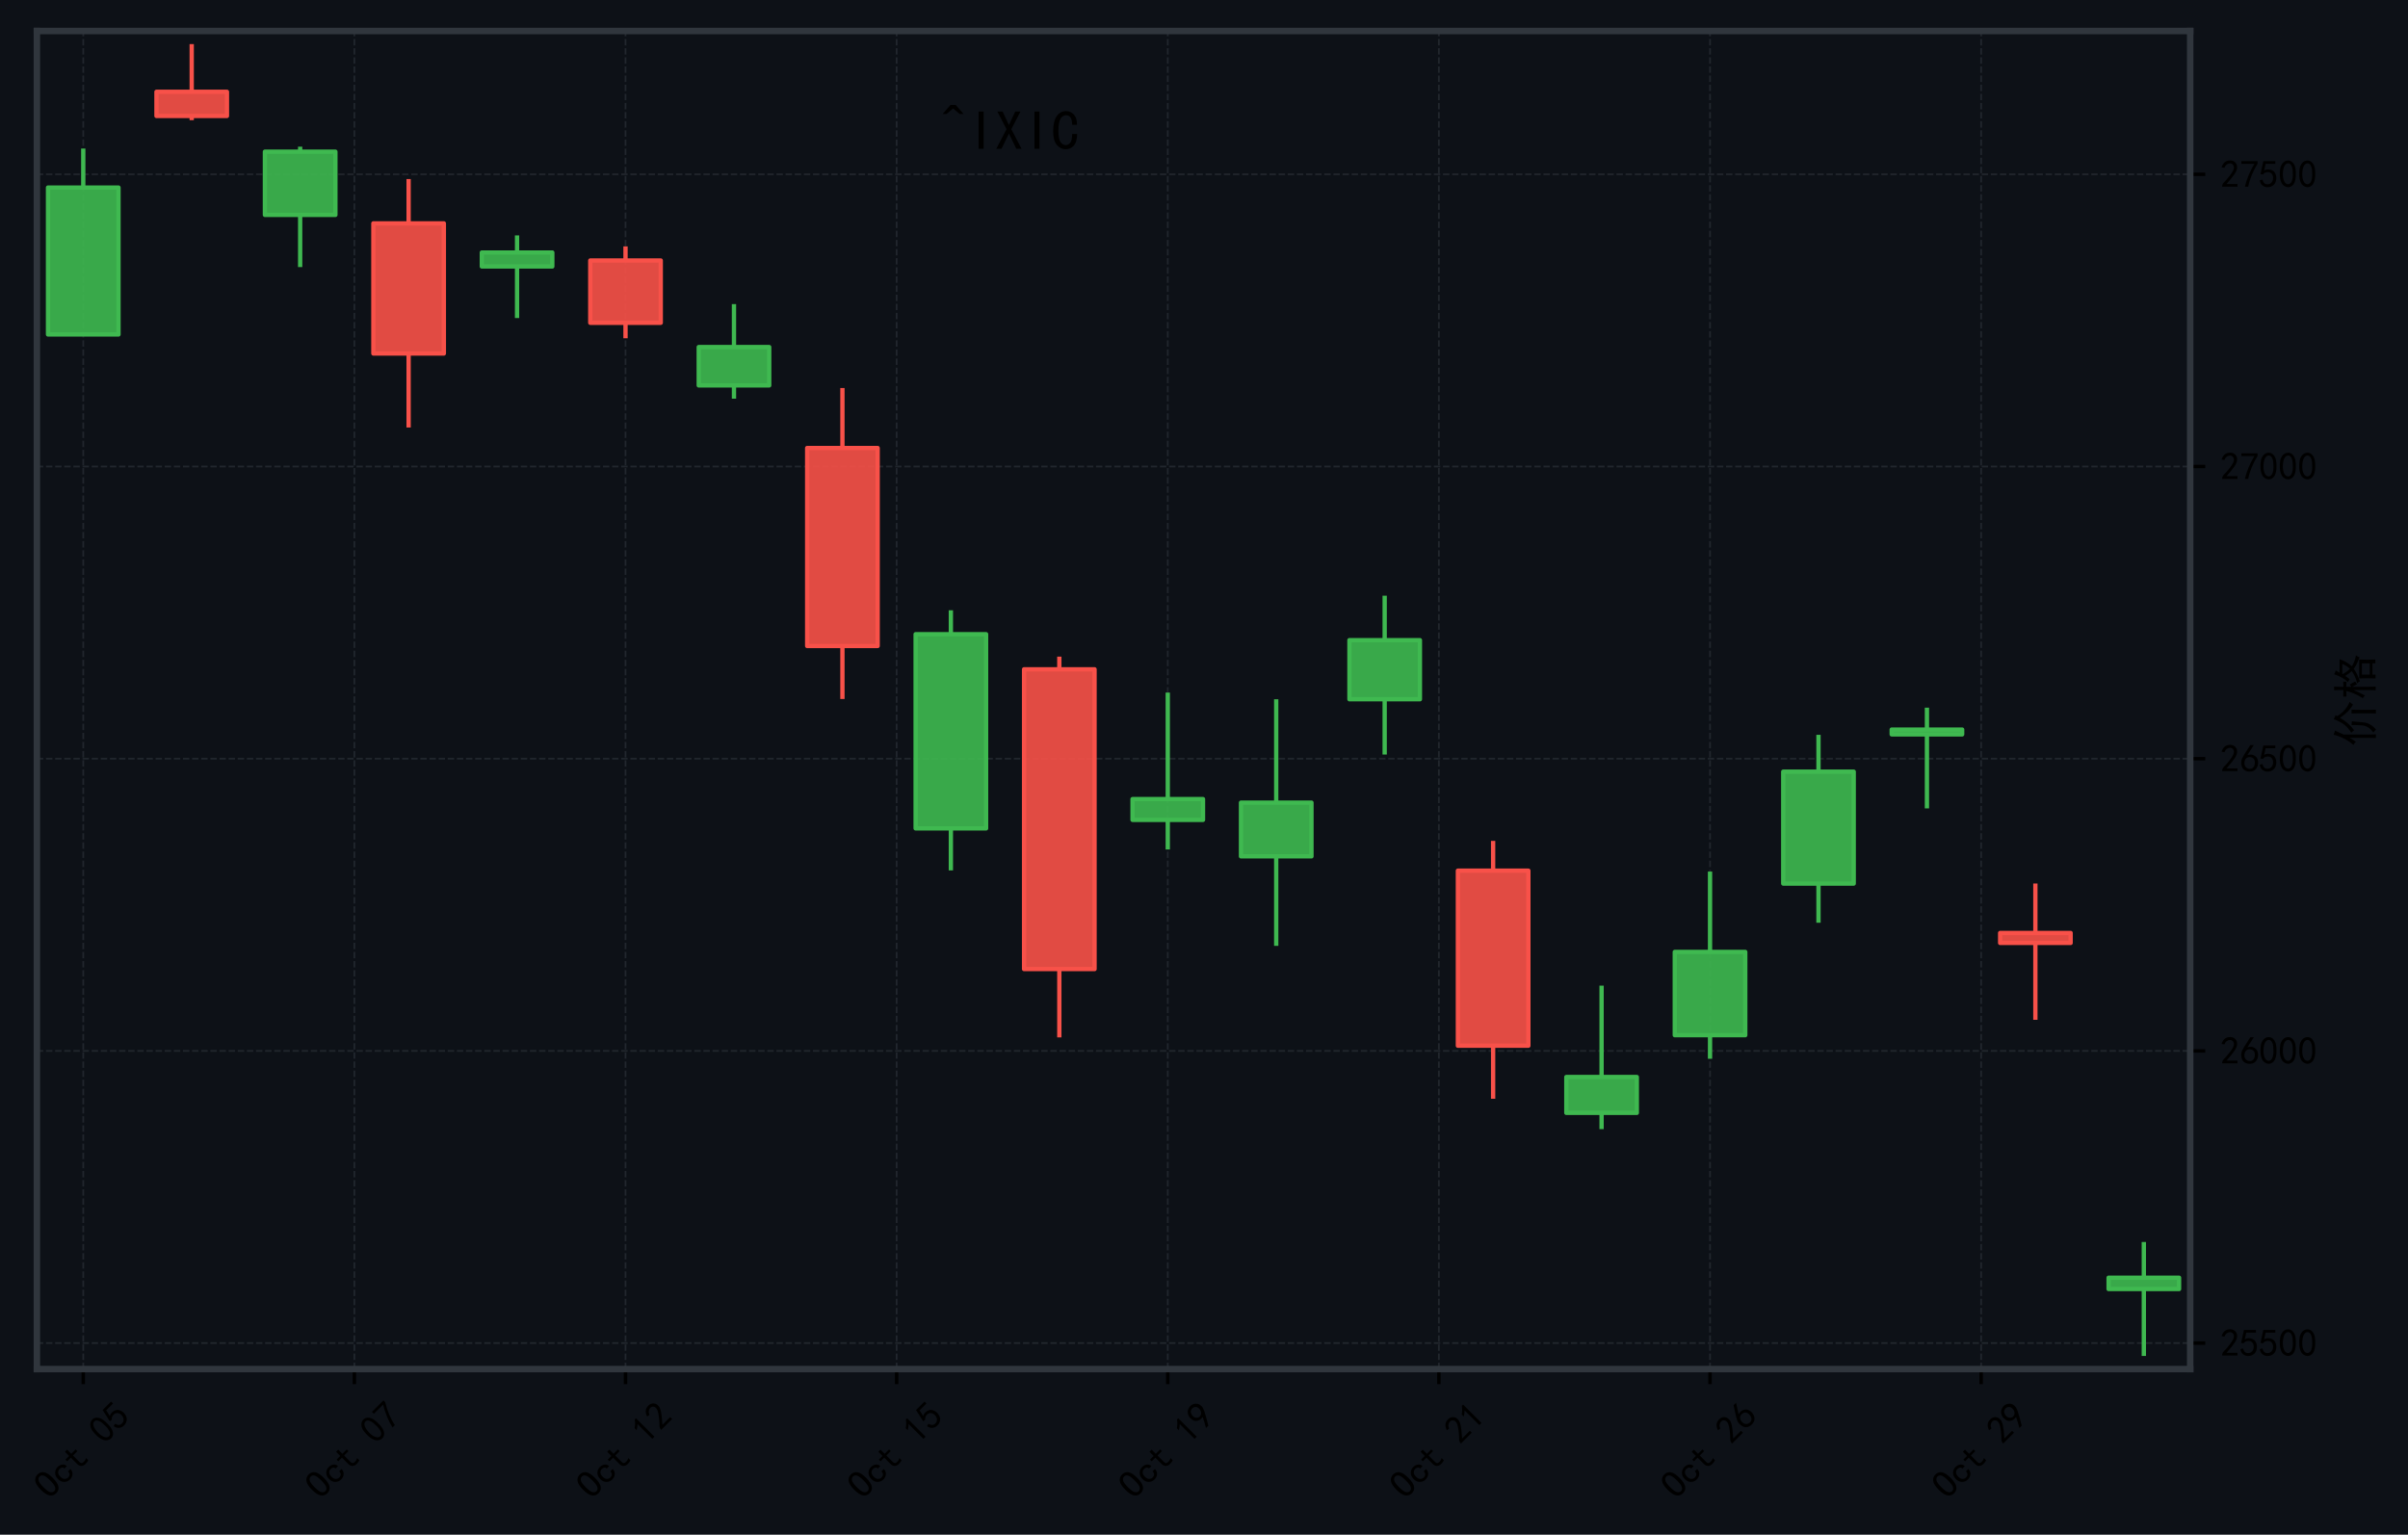
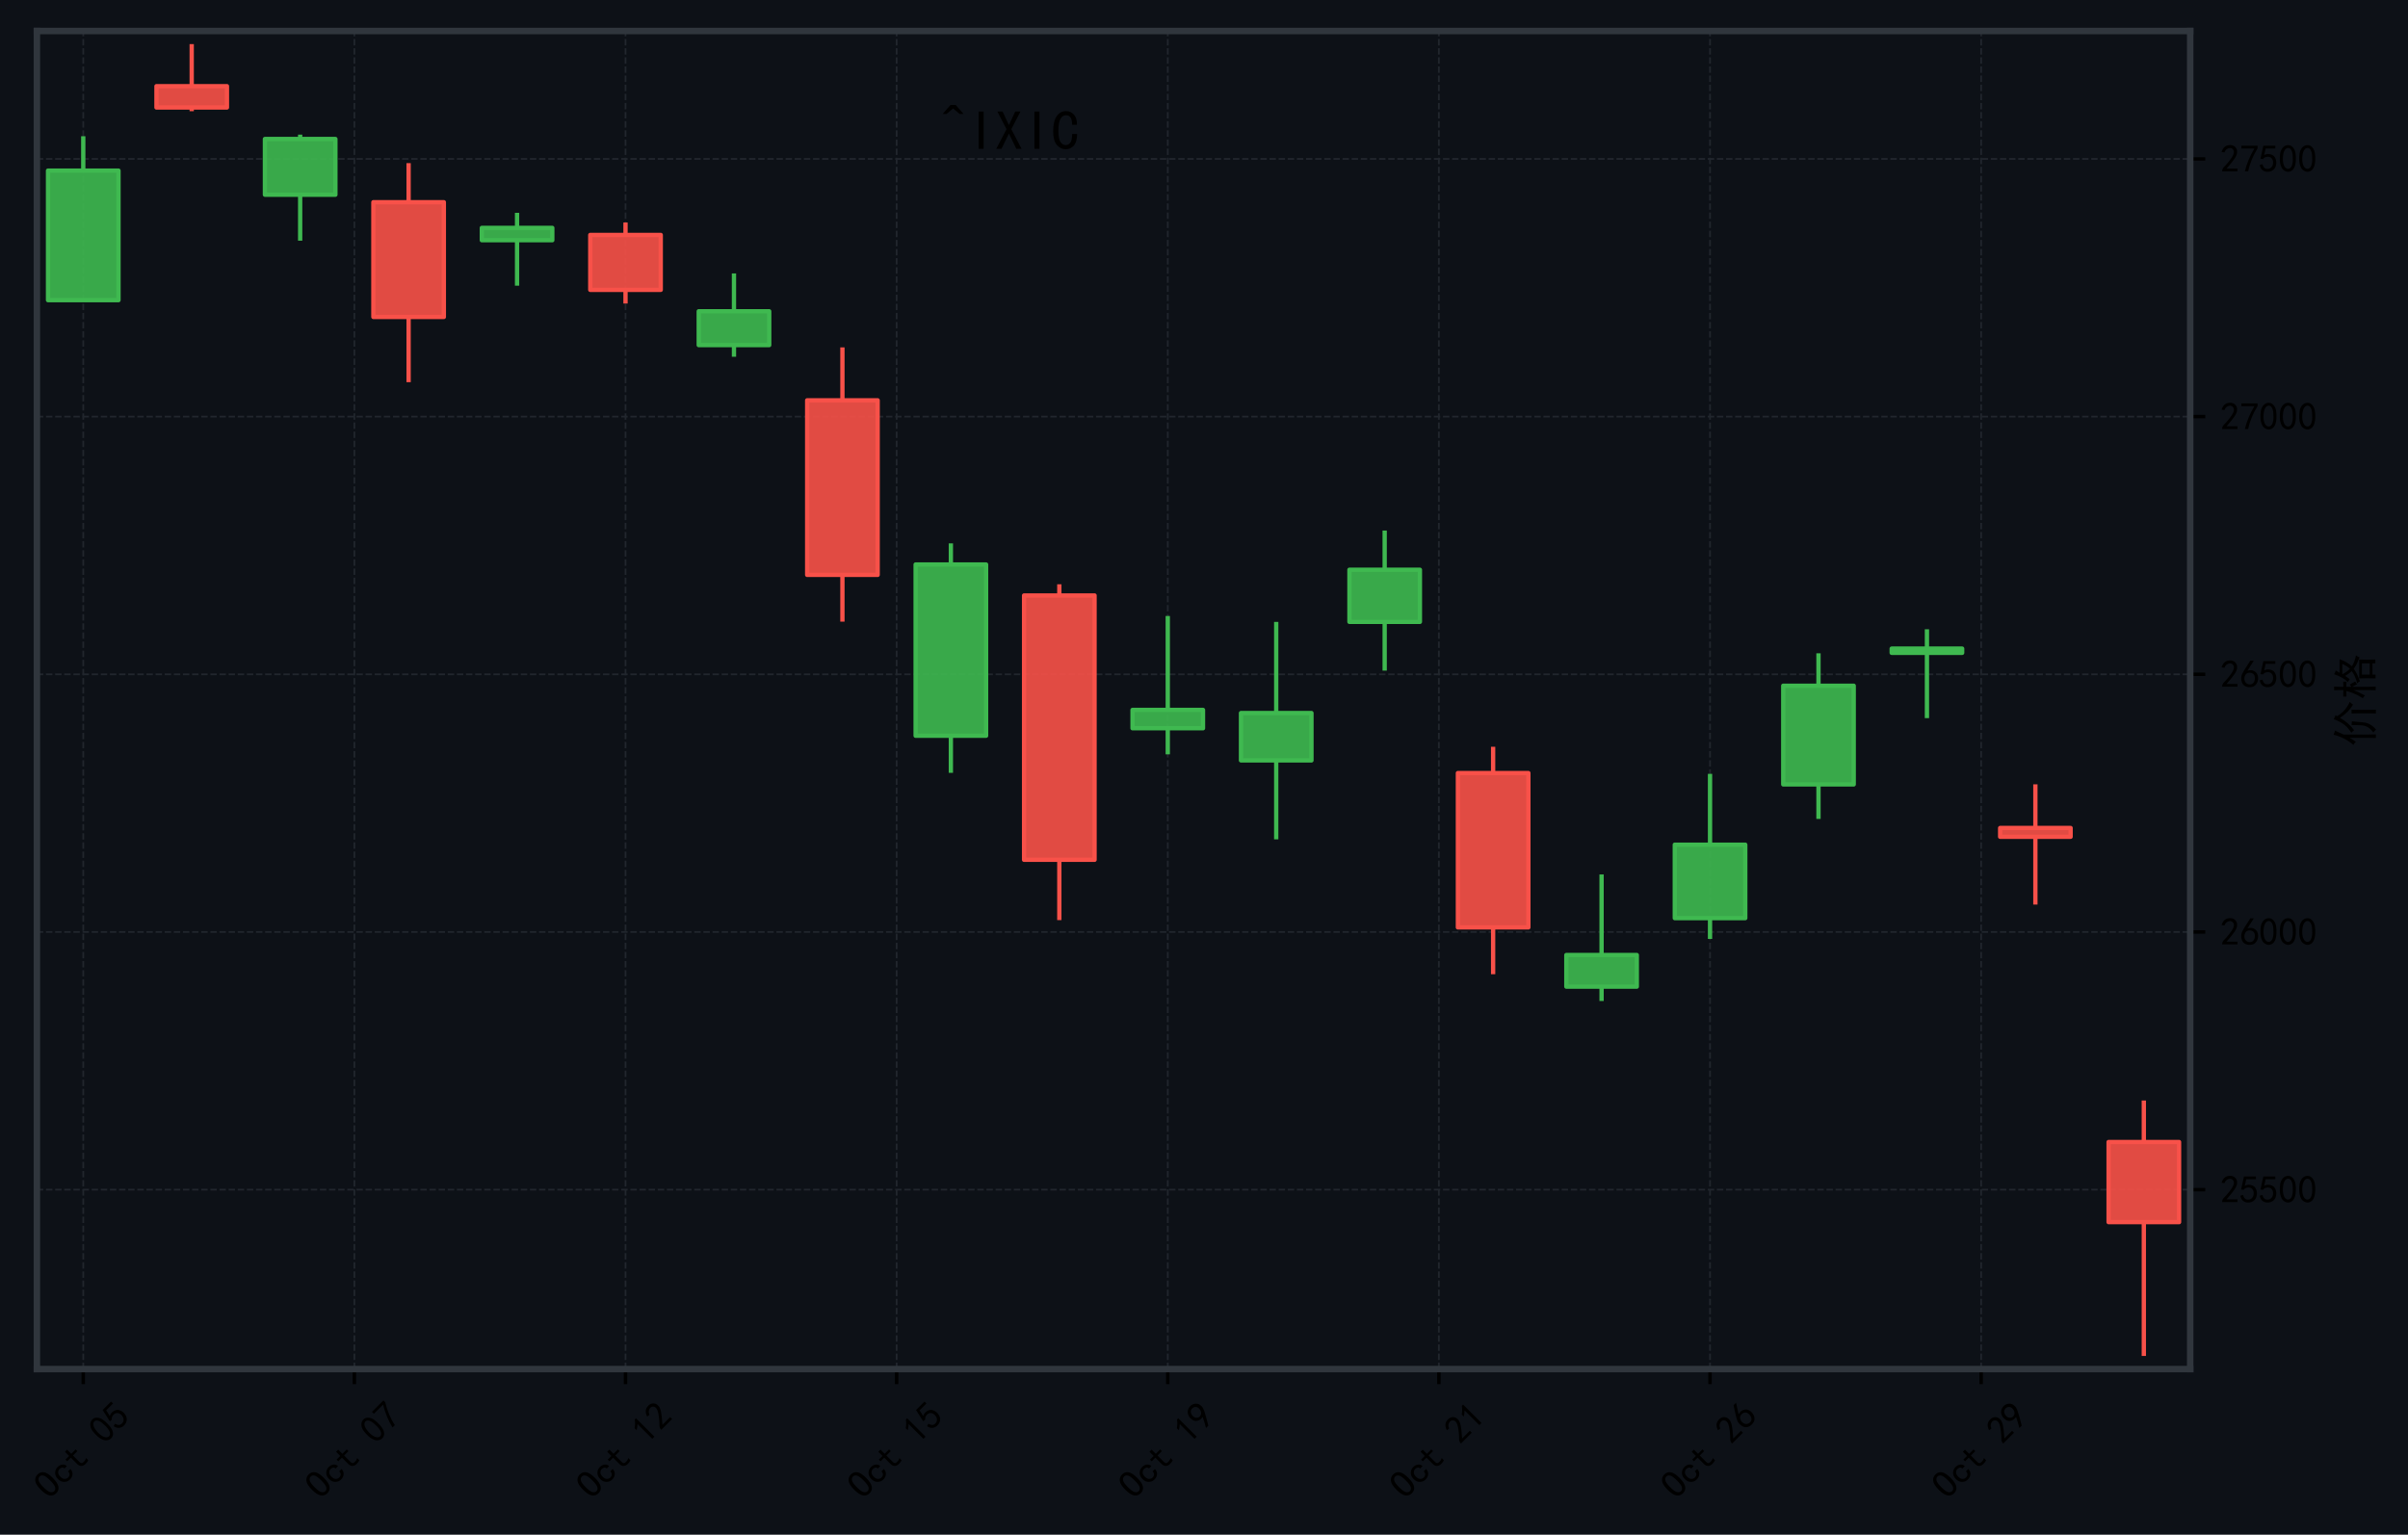
<svg xmlns="http://www.w3.org/2000/svg" xmlns:xlink="http://www.w3.org/1999/xlink" width="559.106pt" height="356.415pt" viewBox="0 0 559.106 356.415" version="1.1">
  <defs>
    <style type="text/css">*{stroke-linejoin: round; stroke-linecap: butt}</style>
  </defs>
  <g id="figure_1">
    <g id="patch_1">
      <path d="M 0 356.415  L 559.106 356.415  L 559.106 0  L 0 0  z " style="fill: #0d1117" />
    </g>
    <g id="axes_1">
      <g id="patch_2">
        <path d="M 8.566 317.952  L 508.534 317.952  L 508.534 7.2  L 8.566 7.2  z " style="fill: #0d1117" />
      </g>
      <g id="matplotlib.axis_1">
        <g id="xtick_1">
          <g id="line2d_1">
-             <path d="M 19.331 317.952  L 19.331 7.2  " clip-path="url(#p1741a9f1c9)" style="fill: none; stroke-dasharray: 1.48,0.64; stroke-dashoffset: 0; stroke: #21262d; stroke-width: 0.4" />
+             <path d="M 19.331 317.952  L 19.331 7.2  " clip-path="url(#p51121ca3fa)" style="fill: none; stroke-dasharray: 1.48,0.64; stroke-dashoffset: 0; stroke: #21262d; stroke-width: 0.4" />
          </g>
          <g id="line2d_2">
            <defs>
-               <path id="m2aace4e6e6" d="M 0 0  L 0 3.5  " style="stroke: #000000; stroke-width: 0.8" />
+               <path id="med1d3e72f3" d="M 0 0  L 0 3.5  " style="stroke: #000000; stroke-width: 0.8" />
            </defs>
            <g>
-               <use xlink:href="#m2aace4e6e6" x="19.331" y="317.952" style="stroke: #000000; stroke-width: 0.8" />
+               <use xlink:href="#med1d3e72f3" x="19.331" y="317.952" style="stroke: #000000; stroke-width: 0.8" />
            </g>
          </g>
          <g id="text_1">
            <g transform="translate(11.57522 348.4191) rotate(-45) scale(0.09 -0.09)">
              <defs>
                <path id="SimHei-4f" d="M 2950 2275  Q 2950 1100 2587 587  Q 2225 75 1575 75  Q 925 75 550 587  Q 175 1100 175 2275  Q 175 3450 550 3950  Q 925 4450 1575 4450  Q 2225 4450 2587 3950  Q 2950 3450 2950 2275  z M 2350 2275  Q 2350 3325 2125 3650  Q 1900 3975 1575 3975  Q 1250 3975 1012 3650  Q 775 3325 775 2275  Q 775 1225 1012 887  Q 1250 550 1575 550  Q 1900 550 2125 887  Q 2350 1225 2350 2275  z " transform="scale(0.015625)" />
                <path id="SimHei-63" d="M 2850 1250  Q 2850 725 2487 400  Q 2125 75 1575 75  Q 1025 75 625 462  Q 225 850 225 1525  Q 225 2200 625 2587  Q 1025 2975 1575 2975  Q 2125 2975 2450 2687  Q 2775 2400 2775 2000  L 2225 2000  Q 2200 2300 2012 2412  Q 1825 2525 1575 2525  Q 1275 2525 1025 2287  Q 775 2050 775 1525  Q 775 1000 1025 762  Q 1275 525 1575 525  Q 1900 525 2100 700  Q 2300 875 2300 1250  L 2850 1250  z " transform="scale(0.015625)" />
                <path id="SimHei-74" d="M 2750 200  Q 2625 150 2462 112  Q 2300 75 2025 75  Q 1575 75 1300 325  Q 1025 575 1025 1025  L 1025 2525  L 175 2525  L 175 2925  L 1025 2925  L 1025 3900  L 1525 3900  L 1525 2925  L 2550 2925  L 2550 2525  L 1525 2525  L 1525 1000  Q 1525 800 1625 662  Q 1725 525 2000 525  Q 2275 525 2450 575  Q 2625 625 2750 700  L 2750 200  z " transform="scale(0.015625)" />
                <path id="SimHei-20" transform="scale(0.015625)" />
                <path id="SimHei-30" d="M 225 2537  Q 250 3200 412 3587  Q 575 3975 875 4225  Q 1175 4475 1612 4475  Q 2050 4475 2375 4112  Q 2700 3750 2800 3200  Q 2900 2650 2862 1937  Q 2825 1225 2612 775  Q 2400 325 1975 150  Q 1550 -25 1125 187  Q 700 400 525 750  Q 350 1100 275 1487  Q 200 1875 225 2537  z M 750 2687  Q 675 2000 800 1462  Q 925 925 1212 700  Q 1500 475 1800 612  Q 2100 750 2237 1162  Q 2375 1575 2375 2062  Q 2375 2550 2337 2950  Q 2300 3350 2112 3675  Q 1925 4000 1612 4012  Q 1300 4025 1062 3700  Q 825 3375 750 2687  z " transform="scale(0.015625)" />
                <path id="SimHei-35" d="M 550 1325  Q 725 650 1150 575  Q 1575 500 1837 662  Q 2100 825 2212 1087  Q 2325 1350 2312 1675  Q 2300 2000 2137 2225  Q 1975 2450 1725 2525  Q 1475 2600 1162 2525  Q 850 2450 650 2175  L 225 2225  Q 275 2375 700 4375  L 2675 4375  L 2675 3925  L 1075 3925  Q 950 3250 825 2850  Q 1200 3025 1525 3012  Q 1850 3000 2150 2862  Q 2450 2725 2587 2487  Q 2725 2250 2787 2012  Q 2850 1775 2837 1500  Q 2825 1225 2725 937  Q 2625 650 2425 462  Q 2225 275 1937 162  Q 1650 50 1275 75  Q 900 100 562 350  Q 225 600 100 1200  L 550 1325  z " transform="scale(0.015625)" />
              </defs>
              <use xlink:href="#SimHei-4f" />
              <use xlink:href="#SimHei-63" transform="translate(50 0)" />
              <use xlink:href="#SimHei-74" transform="translate(100 0)" />
              <use xlink:href="#SimHei-20" transform="translate(150 0)" />
              <use xlink:href="#SimHei-30" transform="translate(200 0)" />
              <use xlink:href="#SimHei-35" transform="translate(250 0)" />
            </g>
          </g>
        </g>
        <g id="xtick_2">
          <g id="line2d_3">
-             <path d="M 82.284 317.952  L 82.284 7.2  " clip-path="url(#p1741a9f1c9)" style="fill: none; stroke-dasharray: 1.48,0.64; stroke-dashoffset: 0; stroke: #21262d; stroke-width: 0.4" />
+             <path d="M 82.284 317.952  L 82.284 7.2  " clip-path="url(#p51121ca3fa)" style="fill: none; stroke-dasharray: 1.48,0.64; stroke-dashoffset: 0; stroke: #21262d; stroke-width: 0.4" />
          </g>
          <g id="line2d_4">
            <g>
-               <use xlink:href="#m2aace4e6e6" x="82.284" y="317.952" style="stroke: #000000; stroke-width: 0.8" />
+               <use xlink:href="#med1d3e72f3" x="82.284" y="317.952" style="stroke: #000000; stroke-width: 0.8" />
            </g>
          </g>
          <g id="text_2">
            <g transform="translate(74.52763 348.4191) rotate(-45) scale(0.09 -0.09)">
              <defs>
                <path id="SimHei-37" d="M 850 150  Q 1300 2050 2425 3925  L 275 3925  L 275 4375  L 2950 4375  L 2950 3950  Q 1775 2050 1400 150  L 850 150  z " transform="scale(0.015625)" />
              </defs>
              <use xlink:href="#SimHei-4f" />
              <use xlink:href="#SimHei-63" transform="translate(50 0)" />
              <use xlink:href="#SimHei-74" transform="translate(100 0)" />
              <use xlink:href="#SimHei-20" transform="translate(150 0)" />
              <use xlink:href="#SimHei-30" transform="translate(200 0)" />
              <use xlink:href="#SimHei-37" transform="translate(250 0)" />
            </g>
          </g>
        </g>
        <g id="xtick_3">
          <g id="line2d_5">
-             <path d="M 145.236 317.952  L 145.236 7.2  " clip-path="url(#p1741a9f1c9)" style="fill: none; stroke-dasharray: 1.48,0.64; stroke-dashoffset: 0; stroke: #21262d; stroke-width: 0.4" />
+             <path d="M 145.236 317.952  L 145.236 7.2  " clip-path="url(#p51121ca3fa)" style="fill: none; stroke-dasharray: 1.48,0.64; stroke-dashoffset: 0; stroke: #21262d; stroke-width: 0.4" />
          </g>
          <g id="line2d_6">
            <g>
-               <use xlink:href="#m2aace4e6e6" x="145.236" y="317.952" style="stroke: #000000; stroke-width: 0.8" />
+               <use xlink:href="#med1d3e72f3" x="145.236" y="317.952" style="stroke: #000000; stroke-width: 0.8" />
            </g>
          </g>
          <g id="text_3">
            <g transform="translate(137.48 348.4191) rotate(-45) scale(0.09 -0.09)">
              <defs>
                <path id="SimHei-31" d="M 1400 3600  Q 1075 3275 575 2975  L 575 3450  Q 1200 3875 1600 4450  L 1900 4450  L 1900 150  L 1400 150  L 1400 3600  z " transform="scale(0.015625)" />
                <path id="SimHei-32" d="M 300 250  Q 325 625 650 925  Q 975 1225 1475 1862  Q 1975 2500 2125 2850  Q 2275 3200 2237 3450  Q 2200 3700 2000 3862  Q 1800 4025 1537 4000  Q 1275 3975 1037 3800  Q 800 3625 675 3275  L 200 3350  Q 400 3925 712 4187  Q 1025 4450 1450 4475  Q 1700 4500 1900 4462  Q 2100 4425 2312 4287  Q 2525 4150 2662 3875  Q 2800 3600 2762 3212  Q 2725 2825 2375 2287  Q 2025 1750 1025 600  L 2825 600  L 2825 150  L 300 150  L 300 250  z " transform="scale(0.015625)" />
              </defs>
              <use xlink:href="#SimHei-4f" />
              <use xlink:href="#SimHei-63" transform="translate(50 0)" />
              <use xlink:href="#SimHei-74" transform="translate(100 0)" />
              <use xlink:href="#SimHei-20" transform="translate(150 0)" />
              <use xlink:href="#SimHei-31" transform="translate(200 0)" />
              <use xlink:href="#SimHei-32" transform="translate(250 0)" />
            </g>
          </g>
        </g>
        <g id="xtick_4">
          <g id="line2d_7">
-             <path d="M 208.189 317.952  L 208.189 7.2  " clip-path="url(#p1741a9f1c9)" style="fill: none; stroke-dasharray: 1.48,0.64; stroke-dashoffset: 0; stroke: #21262d; stroke-width: 0.4" />
+             <path d="M 208.189 317.952  L 208.189 7.2  " clip-path="url(#p51121ca3fa)" style="fill: none; stroke-dasharray: 1.48,0.64; stroke-dashoffset: 0; stroke: #21262d; stroke-width: 0.4" />
          </g>
          <g id="line2d_8">
            <g>
-               <use xlink:href="#m2aace4e6e6" x="208.189" y="317.952" style="stroke: #000000; stroke-width: 0.8" />
+               <use xlink:href="#med1d3e72f3" x="208.189" y="317.952" style="stroke: #000000; stroke-width: 0.8" />
            </g>
          </g>
          <g id="text_4">
            <g transform="translate(200.4324 348.4191) rotate(-45) scale(0.09 -0.09)">
              <use xlink:href="#SimHei-4f" />
              <use xlink:href="#SimHei-63" transform="translate(50 0)" />
              <use xlink:href="#SimHei-74" transform="translate(100 0)" />
              <use xlink:href="#SimHei-20" transform="translate(150 0)" />
              <use xlink:href="#SimHei-31" transform="translate(200 0)" />
              <use xlink:href="#SimHei-35" transform="translate(250 0)" />
            </g>
          </g>
        </g>
        <g id="xtick_5">
          <g id="line2d_9">
-             <path d="M 271.141 317.952  L 271.141 7.2  " clip-path="url(#p1741a9f1c9)" style="fill: none; stroke-dasharray: 1.48,0.64; stroke-dashoffset: 0; stroke: #21262d; stroke-width: 0.4" />
+             <path d="M 271.141 317.952  L 271.141 7.2  " clip-path="url(#p51121ca3fa)" style="fill: none; stroke-dasharray: 1.48,0.64; stroke-dashoffset: 0; stroke: #21262d; stroke-width: 0.4" />
          </g>
          <g id="line2d_10">
            <g>
-               <use xlink:href="#m2aace4e6e6" x="271.141" y="317.952" style="stroke: #000000; stroke-width: 0.8" />
+               <use xlink:href="#med1d3e72f3" x="271.141" y="317.952" style="stroke: #000000; stroke-width: 0.8" />
            </g>
          </g>
          <g id="text_5">
            <g transform="translate(263.3848 348.4191) rotate(-45) scale(0.09 -0.09)">
              <defs>
                <path id="SimHei-39" d="M 800 75  Q 1350 1000 1700 1750  Q 1075 1650 662 1912  Q 250 2175 162 2625  Q 75 3075 175 3437  Q 275 3800 487 4037  Q 700 4275 1000 4375  Q 1300 4475 1537 4475  Q 1775 4475 2025 4375  Q 2275 4275 2475 4075  Q 2675 3875 2750 3662  Q 2825 3450 2825 3112  Q 2825 2775 2575 2250  Q 2325 1725 1350 75  L 800 75  z M 662 2875  Q 700 2550 937 2337  Q 1175 2125 1450 2150  Q 1725 2175 1887 2300  Q 2050 2425 2200 2725  Q 2300 3100 2250 3362  Q 2200 3625 1987 3800  Q 1775 3975 1525 3975  Q 1375 4000 1137 3900  Q 900 3800 762 3500  Q 625 3200 662 2875  z " transform="scale(0.015625)" />
              </defs>
              <use xlink:href="#SimHei-4f" />
              <use xlink:href="#SimHei-63" transform="translate(50 0)" />
              <use xlink:href="#SimHei-74" transform="translate(100 0)" />
              <use xlink:href="#SimHei-20" transform="translate(150 0)" />
              <use xlink:href="#SimHei-31" transform="translate(200 0)" />
              <use xlink:href="#SimHei-39" transform="translate(250 0)" />
            </g>
          </g>
        </g>
        <g id="xtick_6">
          <g id="line2d_11">
-             <path d="M 334.093 317.952  L 334.093 7.2  " clip-path="url(#p1741a9f1c9)" style="fill: none; stroke-dasharray: 1.48,0.64; stroke-dashoffset: 0; stroke: #21262d; stroke-width: 0.4" />
+             <path d="M 334.093 317.952  L 334.093 7.2  " clip-path="url(#p51121ca3fa)" style="fill: none; stroke-dasharray: 1.48,0.64; stroke-dashoffset: 0; stroke: #21262d; stroke-width: 0.4" />
          </g>
          <g id="line2d_12">
            <g>
-               <use xlink:href="#m2aace4e6e6" x="334.093" y="317.952" style="stroke: #000000; stroke-width: 0.8" />
+               <use xlink:href="#med1d3e72f3" x="334.093" y="317.952" style="stroke: #000000; stroke-width: 0.8" />
            </g>
          </g>
          <g id="text_6">
            <g transform="translate(326.3372 348.4191) rotate(-45) scale(0.09 -0.09)">
              <use xlink:href="#SimHei-4f" />
              <use xlink:href="#SimHei-63" transform="translate(50 0)" />
              <use xlink:href="#SimHei-74" transform="translate(100 0)" />
              <use xlink:href="#SimHei-20" transform="translate(150 0)" />
              <use xlink:href="#SimHei-32" transform="translate(200 0)" />
              <use xlink:href="#SimHei-31" transform="translate(250 0)" />
            </g>
          </g>
        </g>
        <g id="xtick_7">
          <g id="line2d_13">
-             <path d="M 397.046 317.952  L 397.046 7.2  " clip-path="url(#p1741a9f1c9)" style="fill: none; stroke-dasharray: 1.48,0.64; stroke-dashoffset: 0; stroke: #21262d; stroke-width: 0.4" />
+             <path d="M 397.046 317.952  L 397.046 7.2  " clip-path="url(#p51121ca3fa)" style="fill: none; stroke-dasharray: 1.48,0.64; stroke-dashoffset: 0; stroke: #21262d; stroke-width: 0.4" />
          </g>
          <g id="line2d_14">
            <g>
-               <use xlink:href="#m2aace4e6e6" x="397.046" y="317.952" style="stroke: #000000; stroke-width: 0.8" />
+               <use xlink:href="#med1d3e72f3" x="397.046" y="317.952" style="stroke: #000000; stroke-width: 0.8" />
            </g>
          </g>
          <g id="text_7">
            <g transform="translate(389.2897 348.4191) rotate(-45) scale(0.09 -0.09)">
              <defs>
                <path id="SimHei-36" d="M 250 1612  Q 275 1975 387 2225  Q 500 2475 725 2850  L 1750 4450  L 2325 4450  L 1275 2800  Q 1950 2975 2350 2750  Q 2750 2525 2887 2237  Q 3025 1950 3037 1612  Q 3050 1275 2937 950  Q 2825 625 2537 362  Q 2250 100 1737 75  Q 1225 50 862 262  Q 500 475 362 862  Q 225 1250 250 1612  z M 1025 787  Q 1250 550 1625 525  Q 2000 500 2250 775  Q 2500 1050 2500 1575  Q 2500 2100 2187 2300  Q 1875 2500 1487 2450  Q 1100 2400 925 2075  Q 750 1750 775 1387  Q 800 1025 1025 787  z " transform="scale(0.015625)" />
              </defs>
              <use xlink:href="#SimHei-4f" />
              <use xlink:href="#SimHei-63" transform="translate(50 0)" />
              <use xlink:href="#SimHei-74" transform="translate(100 0)" />
              <use xlink:href="#SimHei-20" transform="translate(150 0)" />
              <use xlink:href="#SimHei-32" transform="translate(200 0)" />
              <use xlink:href="#SimHei-36" transform="translate(250 0)" />
            </g>
          </g>
        </g>
        <g id="xtick_8">
          <g id="line2d_15">
-             <path d="M 459.998 317.952  L 459.998 7.2  " clip-path="url(#p1741a9f1c9)" style="fill: none; stroke-dasharray: 1.48,0.64; stroke-dashoffset: 0; stroke: #21262d; stroke-width: 0.4" />
+             <path d="M 459.998 317.952  L 459.998 7.2  " clip-path="url(#p51121ca3fa)" style="fill: none; stroke-dasharray: 1.48,0.64; stroke-dashoffset: 0; stroke: #21262d; stroke-width: 0.4" />
          </g>
          <g id="line2d_16">
            <g>
-               <use xlink:href="#m2aace4e6e6" x="459.998" y="317.952" style="stroke: #000000; stroke-width: 0.8" />
+               <use xlink:href="#med1d3e72f3" x="459.998" y="317.952" style="stroke: #000000; stroke-width: 0.8" />
            </g>
          </g>
          <g id="text_8">
            <g transform="translate(452.2421 348.4191) rotate(-45) scale(0.09 -0.09)">
              <use xlink:href="#SimHei-4f" />
              <use xlink:href="#SimHei-63" transform="translate(50 0)" />
              <use xlink:href="#SimHei-74" transform="translate(100 0)" />
              <use xlink:href="#SimHei-20" transform="translate(150 0)" />
              <use xlink:href="#SimHei-32" transform="translate(200 0)" />
              <use xlink:href="#SimHei-39" transform="translate(250 0)" />
            </g>
          </g>
        </g>
      </g>
      <g id="matplotlib.axis_2">
        <g id="ytick_1">
          <g id="line2d_17">
-             <path d="M 8.566 311.919  L 508.534 311.919  " clip-path="url(#p1741a9f1c9)" style="fill: none; stroke-dasharray: 1.48,0.64; stroke-dashoffset: 0; stroke: #21262d; stroke-width: 0.4" />
+             <path d="M 8.566 276.285  L 508.534 276.285  " clip-path="url(#p51121ca3fa)" style="fill: none; stroke-dasharray: 1.48,0.64; stroke-dashoffset: 0; stroke: #21262d; stroke-width: 0.4" />
          </g>
          <g id="line2d_18">
            <defs>
-               <path id="mc06819704a" d="M 0 0  L 3.5 0  " style="stroke: #000000; stroke-width: 0.8" />
+               <path id="m3b58b726d8" d="M 0 0  L 3.5 0  " style="stroke: #000000; stroke-width: 0.8" />
            </defs>
            <g>
-               <use xlink:href="#mc06819704a" x="508.534" y="311.919" style="stroke: #000000; stroke-width: 0.8" />
+               <use xlink:href="#m3b58b726d8" x="508.534" y="276.285" style="stroke: #000000; stroke-width: 0.8" />
            </g>
          </g>
          <g id="text_9">
-             <g transform="translate(515.5344 315.013) scale(0.09 -0.09)">
+             <g transform="translate(515.5344 279.3791) scale(0.09 -0.09)">
              <use xlink:href="#SimHei-32" />
              <use xlink:href="#SimHei-35" transform="translate(50 0)" />
              <use xlink:href="#SimHei-35" transform="translate(100 0)" />
              <use xlink:href="#SimHei-30" transform="translate(150 0)" />
              <use xlink:href="#SimHei-30" transform="translate(200 0)" />
            </g>
          </g>
        </g>
        <g id="ytick_2">
          <g id="line2d_19">
-             <path d="M 8.566 244.059  L 508.534 244.059  " clip-path="url(#p1741a9f1c9)" style="fill: none; stroke-dasharray: 1.48,0.64; stroke-dashoffset: 0; stroke: #21262d; stroke-width: 0.4" />
+             <path d="M 8.566 216.441  L 508.534 216.441  " clip-path="url(#p51121ca3fa)" style="fill: none; stroke-dasharray: 1.48,0.64; stroke-dashoffset: 0; stroke: #21262d; stroke-width: 0.4" />
          </g>
          <g id="line2d_20">
            <g>
-               <use xlink:href="#mc06819704a" x="508.534" y="244.059" style="stroke: #000000; stroke-width: 0.8" />
+               <use xlink:href="#m3b58b726d8" x="508.534" y="216.441" style="stroke: #000000; stroke-width: 0.8" />
            </g>
          </g>
          <g id="text_10">
-             <g transform="translate(515.5344 247.1528) scale(0.09 -0.09)">
+             <g transform="translate(515.5344 219.5346) scale(0.09 -0.09)">
              <use xlink:href="#SimHei-32" />
              <use xlink:href="#SimHei-36" transform="translate(50 0)" />
              <use xlink:href="#SimHei-30" transform="translate(100 0)" />
              <use xlink:href="#SimHei-30" transform="translate(150 0)" />
              <use xlink:href="#SimHei-30" transform="translate(200 0)" />
            </g>
          </g>
        </g>
        <g id="ytick_3">
          <g id="line2d_21">
-             <path d="M 8.566 176.199  L 508.534 176.199  " clip-path="url(#p1741a9f1c9)" style="fill: none; stroke-dasharray: 1.48,0.64; stroke-dashoffset: 0; stroke: #21262d; stroke-width: 0.4" />
+             <path d="M 8.566 156.596  L 508.534 156.596  " clip-path="url(#p51121ca3fa)" style="fill: none; stroke-dasharray: 1.48,0.64; stroke-dashoffset: 0; stroke: #21262d; stroke-width: 0.4" />
          </g>
          <g id="line2d_22">
            <g>
-               <use xlink:href="#mc06819704a" x="508.534" y="176.199" style="stroke: #000000; stroke-width: 0.8" />
+               <use xlink:href="#m3b58b726d8" x="508.534" y="156.596" style="stroke: #000000; stroke-width: 0.8" />
            </g>
          </g>
          <g id="text_11">
-             <g transform="translate(515.5344 179.2926) scale(0.09 -0.09)">
+             <g transform="translate(515.5344 159.6901) scale(0.09 -0.09)">
              <use xlink:href="#SimHei-32" />
              <use xlink:href="#SimHei-36" transform="translate(50 0)" />
              <use xlink:href="#SimHei-35" transform="translate(100 0)" />
              <use xlink:href="#SimHei-30" transform="translate(150 0)" />
              <use xlink:href="#SimHei-30" transform="translate(200 0)" />
            </g>
          </g>
        </g>
        <g id="ytick_4">
          <g id="line2d_23">
-             <path d="M 8.566 108.339  L 508.534 108.339  " clip-path="url(#p1741a9f1c9)" style="fill: none; stroke-dasharray: 1.48,0.64; stroke-dashoffset: 0; stroke: #21262d; stroke-width: 0.4" />
+             <path d="M 8.566 96.752  L 508.534 96.752  " clip-path="url(#p51121ca3fa)" style="fill: none; stroke-dasharray: 1.48,0.64; stroke-dashoffset: 0; stroke: #21262d; stroke-width: 0.4" />
          </g>
          <g id="line2d_24">
            <g>
-               <use xlink:href="#mc06819704a" x="508.534" y="108.339" style="stroke: #000000; stroke-width: 0.8" />
+               <use xlink:href="#m3b58b726d8" x="508.534" y="96.752" style="stroke: #000000; stroke-width: 0.8" />
            </g>
          </g>
          <g id="text_12">
-             <g transform="translate(515.5344 111.4323) scale(0.09 -0.09)">
+             <g transform="translate(515.5344 99.84558) scale(0.09 -0.09)">
              <use xlink:href="#SimHei-32" />
              <use xlink:href="#SimHei-37" transform="translate(50 0)" />
              <use xlink:href="#SimHei-30" transform="translate(100 0)" />
              <use xlink:href="#SimHei-30" transform="translate(150 0)" />
              <use xlink:href="#SimHei-30" transform="translate(200 0)" />
            </g>
          </g>
        </g>
        <g id="ytick_5">
          <g id="line2d_25">
-             <path d="M 8.566 40.478  L 508.534 40.478  " clip-path="url(#p1741a9f1c9)" style="fill: none; stroke-dasharray: 1.48,0.64; stroke-dashoffset: 0; stroke: #21262d; stroke-width: 0.4" />
+             <path d="M 8.566 36.907  L 508.534 36.907  " clip-path="url(#p51121ca3fa)" style="fill: none; stroke-dasharray: 1.48,0.64; stroke-dashoffset: 0; stroke: #21262d; stroke-width: 0.4" />
          </g>
          <g id="line2d_26">
            <g>
-               <use xlink:href="#mc06819704a" x="508.534" y="40.478" style="stroke: #000000; stroke-width: 0.8" />
+               <use xlink:href="#m3b58b726d8" x="508.534" y="36.907" style="stroke: #000000; stroke-width: 0.8" />
            </g>
          </g>
          <g id="text_13">
-             <g transform="translate(515.5344 43.57208) scale(0.09 -0.09)">
+             <g transform="translate(515.5344 40.00107) scale(0.09 -0.09)">
              <use xlink:href="#SimHei-32" />
              <use xlink:href="#SimHei-37" transform="translate(50 0)" />
              <use xlink:href="#SimHei-35" transform="translate(100 0)" />
              <use xlink:href="#SimHei-30" transform="translate(150 0)" />
              <use xlink:href="#SimHei-30" transform="translate(200 0)" />
            </g>
          </g>
        </g>
        <g id="text_14">
          <g transform="translate(550.5563 173.376) rotate(-90) scale(0.108 -0.108)">
            <defs>
              <path id="SimHei-4ef7" d="M 2200 4975  Q 2050 4725 1650 3775  L 1650 450  Q 1650 -225 1675 -650  L 1175 -650  Q 1175 -225 1200 450  L 1200 2975  Q 900 2425 650 2100  Q 525 2275 225 2450  Q 750 3025 1125 3800  Q 1500 4575 1625 5175  Q 1950 5025 2200 4975  z M 4175 4700  Q 4850 3525 6150 2950  Q 5925 2750 5775 2500  Q 4725 3100 3950 4300  Q 3300 3125 2250 2350  Q 2125 2525 1900 2725  Q 2825 3325 3250 4050  Q 3675 4775 3750 5150  Q 4150 4950 4325 4900  L 4175 4700  z M 3475 2650  Q 3400 2075 3325 1087  Q 3250 100 2325 -675  Q 2175 -450 1925 -300  Q 2850 350 2912 1262  Q 2975 2175 2950 2700  Q 3275 2650 3475 2650  z M 5075 2700  Q 5050 2150 5050 1725  L 5050 150  Q 5050 -225 5075 -650  L 4550 -650  Q 4575 -225 4575 175  L 4575 1875  Q 4575 2150 4550 2700  L 5075 2700  z " transform="scale(0.015625)" />
              <path id="SimHei-683c" d="M 4075 4875  Q 3975 4750 3750 4350  L 5625 4350  Q 5450 3850 5212 3437  Q 4975 3025 4650 2650  Q 4950 2450 5412 2287  Q 5875 2125 6150 2100  Q 5975 1900 5875 1600  Q 5550 1725 5125 1912  Q 4700 2100 4300 2400  Q 3925 2125 3537 1937  Q 3150 1750 2575 1550  Q 2475 1775 2300 1925  Q 2825 2050 3262 2250  Q 3700 2450 3975 2675  Q 3625 3050 3325 3575  Q 3175 3350 2875 2950  Q 2700 3100 2475 3200  Q 2825 3550 3112 4075  Q 3400 4600 3550 5100  Q 3775 4950 4075 4875  z M 5575 1650  Q 5550 1350 5550 575  Q 5550 -200 5575 -575  L 5050 -575  L 5050 -175  L 3500 -175  L 3500 -600  L 2975 -600  Q 3000 -200 3000 550  Q 3000 1325 2975 1650  L 5575 1650  z M 1850 5100  Q 1825 4775 1825 4475  L 1825 3825  Q 2300 3825 2525 3850  L 2525 3400  Q 2300 3425 1825 3425  L 1825 2725  Q 1950 2800 2125 2950  Q 2350 2600 2550 2200  Q 2350 2075 2175 1950  Q 1975 2375 1825 2625  L 1825 275  Q 1825 -275 1850 -625  L 1350 -625  Q 1375 -275 1375 275  L 1375 2425  Q 1150 1850 625 850  Q 475 1025 250 1150  Q 650 1775 900 2375  Q 1150 2975 1250 3425  Q 900 3425 475 3400  L 475 3850  Q 925 3825 1375 3825  L 1375 4475  Q 1375 4750 1350 5100  L 1850 5100  z M 5050 200  L 5050 1275  L 3500 1275  L 3500 200  L 5050 200  z M 4300 2925  Q 4675 3300 4975 3975  L 3550 3975  Q 3850 3350 4300 2925  z " transform="scale(0.015625)" />
            </defs>
            <use xlink:href="#SimHei-4ef7" />
            <use xlink:href="#SimHei-683c" transform="translate(100 0)" />
          </g>
        </g>
      </g>
      <g id="PolyCollection_1">
-         <path d="M 11.147 77.675  L 11.147 43.558  L 27.515 43.558  L 27.515 77.675  z " clip-path="url(#p1741a9f1c9)" style="fill: #3fb950; fill-opacity: 0.9; stroke: #3fb950" />
-         <path d="M 36.328 21.319  L 36.328 26.935  L 52.696 26.935  L 52.696 21.319  z " clip-path="url(#p1741a9f1c9)" style="fill: #f85149; fill-opacity: 0.9; stroke: #f85149" />
-         <path d="M 61.509 49.906  L 61.509 35.227  L 77.877 35.227  L 77.877 49.906  z " clip-path="url(#p1741a9f1c9)" style="fill: #3fb950; fill-opacity: 0.9; stroke: #3fb950" />
-         <path d="M 86.69 51.875  L 86.69 82.098  L 103.058 82.098  L 103.058 51.875  z " clip-path="url(#p1741a9f1c9)" style="fill: #f85149; fill-opacity: 0.9; stroke: #f85149" />
-         <path d="M 111.871 61.886  L 111.871 58.642  L 128.239 58.642  L 128.239 61.886  z " clip-path="url(#p1741a9f1c9)" style="fill: #3fb950; fill-opacity: 0.9; stroke: #3fb950" />
-         <path d="M 137.052 60.496  L 137.052 74.965  L 153.42 74.965  L 153.42 60.496  z " clip-path="url(#p1741a9f1c9)" style="fill: #f85149; fill-opacity: 0.9; stroke: #f85149" />
-         <path d="M 162.233 89.51  L 162.233 80.6  L 178.601 80.6  L 178.601 89.51  z " clip-path="url(#p1741a9f1c9)" style="fill: #3fb950; fill-opacity: 0.9; stroke: #3fb950" />
-         <path d="M 187.414 104.044  L 187.414 150.023  L 203.782 150.023  L 203.782 104.044  z " clip-path="url(#p1741a9f1c9)" style="fill: #f85149; fill-opacity: 0.9; stroke: #f85149" />
-         <path d="M 212.595 192.381  L 212.595 147.286  L 228.963 147.286  L 228.963 192.381  z " clip-path="url(#p1741a9f1c9)" style="fill: #3fb950; fill-opacity: 0.9; stroke: #3fb950" />
-         <path d="M 237.776 155.436  L 237.776 225.054  L 254.144 225.054  L 254.144 155.436  z " clip-path="url(#p1741a9f1c9)" style="fill: #f85149; fill-opacity: 0.9; stroke: #f85149" />
-         <path d="M 262.957 190.41  L 262.957 185.578  L 279.325 185.578  L 279.325 190.41  z " clip-path="url(#p1741a9f1c9)" style="fill: #3fb950; fill-opacity: 0.9; stroke: #3fb950" />
-         <path d="M 288.138 198.875  L 288.138 186.402  L 304.506 186.402  L 304.506 198.875  z " clip-path="url(#p1741a9f1c9)" style="fill: #3fb950; fill-opacity: 0.9; stroke: #3fb950" />
-         <path d="M 313.319 162.392  L 313.319 148.667  L 329.687 148.667  L 329.687 162.392  z " clip-path="url(#p1741a9f1c9)" style="fill: #3fb950; fill-opacity: 0.9; stroke: #3fb950" />
-         <path d="M 338.5 202.201  L 338.5 242.857  L 354.868 242.857  L 354.868 202.201  z " clip-path="url(#p1741a9f1c9)" style="fill: #f85149; fill-opacity: 0.9; stroke: #f85149" />
-         <path d="M 363.681 258.452  L 363.681 250.12  L 380.049 250.12  L 380.049 258.452  z " clip-path="url(#p1741a9f1c9)" style="fill: #3fb950; fill-opacity: 0.9; stroke: #3fb950" />
-         <path d="M 388.862 240.412  L 388.862 221.071  L 405.23 221.071  L 405.23 240.412  z " clip-path="url(#p1741a9f1c9)" style="fill: #3fb950; fill-opacity: 0.9; stroke: #3fb950" />
-         <path d="M 414.043 205.201  L 414.043 179.21  L 430.411 179.21  L 430.411 205.201  z " clip-path="url(#p1741a9f1c9)" style="fill: #3fb950; fill-opacity: 0.9; stroke: #3fb950" />
-         <path d="M 439.224 170.552  L 439.224 169.433  L 455.591 169.433  L 455.591 170.552  z " clip-path="url(#p1741a9f1c9)" style="fill: #3fb950; fill-opacity: 0.9; stroke: #3fb950" />
-         <path d="M 464.405 216.668  L 464.405 218.989  L 480.772 218.989  L 480.772 216.668  z " clip-path="url(#p1741a9f1c9)" style="fill: #f85149; fill-opacity: 0.9; stroke: #f85149" />
-         <path d="M 489.586 299.367  L 489.586 296.735  L 505.953 296.735  L 505.953 299.367  z " clip-path="url(#p1741a9f1c9)" style="fill: #3fb950; fill-opacity: 0.9; stroke: #3fb950" />
+         <path d="M 11.147 69.711  L 11.147 39.623  L 27.515 39.623  L 27.515 69.711  z " clip-path="url(#p51121ca3fa)" style="fill: #3fb950; fill-opacity: 0.9; stroke: #3fb950" />
+         <path d="M 36.328 20.011  L 36.328 24.964  L 52.696 24.964  L 52.696 20.011  z " clip-path="url(#p51121ca3fa)" style="fill: #f85149; fill-opacity: 0.9; stroke: #f85149" />
+         <path d="M 61.509 45.221  L 61.509 32.277  L 77.877 32.277  L 77.877 45.221  z " clip-path="url(#p51121ca3fa)" style="fill: #3fb950; fill-opacity: 0.9; stroke: #3fb950" />
+         <path d="M 86.69 46.958  L 86.69 73.611  L 103.058 73.611  L 103.058 46.958  z " clip-path="url(#p51121ca3fa)" style="fill: #f85149; fill-opacity: 0.9; stroke: #f85149" />
+         <path d="M 111.871 55.786  L 111.871 52.925  L 128.239 52.925  L 128.239 55.786  z " clip-path="url(#p51121ca3fa)" style="fill: #3fb950; fill-opacity: 0.9; stroke: #3fb950" />
+         <path d="M 137.052 54.56  L 137.052 67.32  L 153.42 67.32  L 153.42 54.56  z " clip-path="url(#p51121ca3fa)" style="fill: #f85149; fill-opacity: 0.9; stroke: #f85149" />
+         <path d="M 162.233 80.147  L 162.233 72.29  L 178.601 72.29  L 178.601 80.147  z " clip-path="url(#p51121ca3fa)" style="fill: #3fb950; fill-opacity: 0.9; stroke: #3fb950" />
+         <path d="M 187.414 92.965  L 187.414 133.512  L 203.782 133.512  L 203.782 92.965  z " clip-path="url(#p51121ca3fa)" style="fill: #f85149; fill-opacity: 0.9; stroke: #f85149" />
+         <path d="M 212.595 170.867  L 212.595 131.099  L 228.963 131.099  L 228.963 170.867  z " clip-path="url(#p51121ca3fa)" style="fill: #3fb950; fill-opacity: 0.9; stroke: #3fb950" />
+         <path d="M 237.776 138.286  L 237.776 199.681  L 254.144 199.681  L 254.144 138.286  z " clip-path="url(#p51121ca3fa)" style="fill: #f85149; fill-opacity: 0.9; stroke: #f85149" />
+         <path d="M 262.957 169.129  L 262.957 164.868  L 279.325 164.868  L 279.325 169.129  z " clip-path="url(#p51121ca3fa)" style="fill: #3fb950; fill-opacity: 0.9; stroke: #3fb950" />
+         <path d="M 288.138 176.594  L 288.138 165.595  L 304.506 165.595  L 304.506 176.594  z " clip-path="url(#p51121ca3fa)" style="fill: #3fb950; fill-opacity: 0.9; stroke: #3fb950" />
+         <path d="M 313.319 144.42  L 313.319 132.316  L 329.687 132.316  L 329.687 144.42  z " clip-path="url(#p51121ca3fa)" style="fill: #3fb950; fill-opacity: 0.9; stroke: #3fb950" />
+         <path d="M 338.5 179.528  L 338.5 215.38  L 354.868 215.38  L 354.868 179.528  z " clip-path="url(#p51121ca3fa)" style="fill: #f85149; fill-opacity: 0.9; stroke: #f85149" />
+         <path d="M 363.681 229.134  L 363.681 221.786  L 380.049 221.786  L 380.049 229.134  z " clip-path="url(#p51121ca3fa)" style="fill: #3fb950; fill-opacity: 0.9; stroke: #3fb950" />
+         <path d="M 388.862 213.225  L 388.862 196.168  L 405.23 196.168  L 405.23 213.225  z " clip-path="url(#p51121ca3fa)" style="fill: #3fb950; fill-opacity: 0.9; stroke: #3fb950" />
+         <path d="M 414.043 182.173  L 414.043 159.252  L 430.411 159.252  L 430.411 182.173  z " clip-path="url(#p51121ca3fa)" style="fill: #3fb950; fill-opacity: 0.9; stroke: #3fb950" />
+         <path d="M 439.224 151.616  L 439.224 150.63  L 455.591 150.63  L 455.591 151.616  z " clip-path="url(#p51121ca3fa)" style="fill: #3fb950; fill-opacity: 0.9; stroke: #3fb950" />
+         <path d="M 464.405 192.285  L 464.405 194.332  L 480.772 194.332  L 480.772 192.285  z " clip-path="url(#p51121ca3fa)" style="fill: #f85149; fill-opacity: 0.9; stroke: #f85149" />
+         <path d="M 489.586 265.216  L 489.586 283.826  L 505.953 283.826  L 505.953 265.216  z " clip-path="url(#p51121ca3fa)" style="fill: #f85149; fill-opacity: 0.9; stroke: #f85149" />
      </g>
      <g id="LineCollection_1">
-         <path d="M 19.331 78.006  L 19.331 77.675  " clip-path="url(#p1741a9f1c9)" style="fill: none; stroke: #3fb950" />
-         <path d="M 44.512 27.916  L 44.512 26.935  " clip-path="url(#p1741a9f1c9)" style="fill: none; stroke: #f85149" />
-         <path d="M 69.693 62.016  L 69.693 49.906  " clip-path="url(#p1741a9f1c9)" style="fill: none; stroke: #3fb950" />
-         <path d="M 94.874 99.278  L 94.874 82.098  " clip-path="url(#p1741a9f1c9)" style="fill: none; stroke: #f85149" />
-         <path d="M 120.055 73.862  L 120.055 61.886  " clip-path="url(#p1741a9f1c9)" style="fill: none; stroke: #3fb950" />
-         <path d="M 145.236 78.559  L 145.236 74.965  " clip-path="url(#p1741a9f1c9)" style="fill: none; stroke: #f85149" />
-         <path d="M 170.417 92.584  L 170.417 89.51  " clip-path="url(#p1741a9f1c9)" style="fill: none; stroke: #3fb950" />
-         <path d="M 195.598 162.339  L 195.598 150.023  " clip-path="url(#p1741a9f1c9)" style="fill: none; stroke: #f85149" />
-         <path d="M 220.779 202.142  L 220.779 192.381  " clip-path="url(#p1741a9f1c9)" style="fill: none; stroke: #3fb950" />
-         <path d="M 245.96 240.924  L 245.96 225.054  " clip-path="url(#p1741a9f1c9)" style="fill: none; stroke: #f85149" />
-         <path d="M 271.141 197.28  L 271.141 190.41  " clip-path="url(#p1741a9f1c9)" style="fill: none; stroke: #3fb950" />
-         <path d="M 296.322 219.666  L 296.322 198.875  " clip-path="url(#p1741a9f1c9)" style="fill: none; stroke: #3fb950" />
-         <path d="M 321.503 175.239  L 321.503 162.392  " clip-path="url(#p1741a9f1c9)" style="fill: none; stroke: #3fb950" />
-         <path d="M 346.684 255.176  L 346.684 242.857  " clip-path="url(#p1741a9f1c9)" style="fill: none; stroke: #f85149" />
-         <path d="M 371.865 262.225  L 371.865 258.452  " clip-path="url(#p1741a9f1c9)" style="fill: none; stroke: #3fb950" />
-         <path d="M 397.046 245.883  L 397.046 240.412  " clip-path="url(#p1741a9f1c9)" style="fill: none; stroke: #3fb950" />
-         <path d="M 422.227 214.294  L 422.227 205.201  " clip-path="url(#p1741a9f1c9)" style="fill: none; stroke: #3fb950" />
-         <path d="M 447.408 187.746  L 447.408 170.552  " clip-path="url(#p1741a9f1c9)" style="fill: none; stroke: #3fb950" />
-         <path d="M 472.589 236.844  L 472.589 218.989  " clip-path="url(#p1741a9f1c9)" style="fill: none; stroke: #f85149" />
-         <path d="M 497.77 314.905  L 497.77 299.367  " clip-path="url(#p1741a9f1c9)" style="fill: none; stroke: #3fb950" />
-         <path d="M 19.331 34.498  L 19.331 43.558  " clip-path="url(#p1741a9f1c9)" style="fill: none; stroke: #3fb950" />
-         <path d="M 44.512 10.247  L 44.512 21.319  " clip-path="url(#p1741a9f1c9)" style="fill: none; stroke: #f85149" />
-         <path d="M 69.693 34.072  L 69.693 35.227  " clip-path="url(#p1741a9f1c9)" style="fill: none; stroke: #3fb950" />
-         <path d="M 94.874 41.579  L 94.874 51.875  " clip-path="url(#p1741a9f1c9)" style="fill: none; stroke: #f85149" />
-         <path d="M 120.055 54.673  L 120.055 58.642  " clip-path="url(#p1741a9f1c9)" style="fill: none; stroke: #3fb950" />
-         <path d="M 145.236 57.218  L 145.236 60.496  " clip-path="url(#p1741a9f1c9)" style="fill: none; stroke: #f85149" />
-         <path d="M 170.417 70.624  L 170.417 80.6  " clip-path="url(#p1741a9f1c9)" style="fill: none; stroke: #3fb950" />
-         <path d="M 195.598 90.113  L 195.598 104.044  " clip-path="url(#p1741a9f1c9)" style="fill: none; stroke: #f85149" />
-         <path d="M 220.779 141.723  L 220.779 147.286  " clip-path="url(#p1741a9f1c9)" style="fill: none; stroke: #3fb950" />
-         <path d="M 245.96 152.494  L 245.96 155.436  " clip-path="url(#p1741a9f1c9)" style="fill: none; stroke: #f85149" />
-         <path d="M 271.141 160.842  L 271.141 185.578  " clip-path="url(#p1741a9f1c9)" style="fill: none; stroke: #3fb950" />
-         <path d="M 296.322 162.395  L 296.322 186.402  " clip-path="url(#p1741a9f1c9)" style="fill: none; stroke: #3fb950" />
-         <path d="M 321.503 138.346  L 321.503 148.667  " clip-path="url(#p1741a9f1c9)" style="fill: none; stroke: #3fb950" />
-         <path d="M 346.684 195.28  L 346.684 202.201  " clip-path="url(#p1741a9f1c9)" style="fill: none; stroke: #f85149" />
-         <path d="M 371.865 228.91  L 371.865 250.12  " clip-path="url(#p1741a9f1c9)" style="fill: none; stroke: #3fb950" />
-         <path d="M 397.046 202.417  L 397.046 221.071  " clip-path="url(#p1741a9f1c9)" style="fill: none; stroke: #3fb950" />
-         <path d="M 422.227 170.66  L 422.227 179.21  " clip-path="url(#p1741a9f1c9)" style="fill: none; stroke: #3fb950" />
-         <path d="M 447.408 164.345  L 447.408 169.433  " clip-path="url(#p1741a9f1c9)" style="fill: none; stroke: #3fb950" />
-         <path d="M 472.589 205.18  L 472.589 216.668  " clip-path="url(#p1741a9f1c9)" style="fill: none; stroke: #f85149" />
-         <path d="M 497.77 288.44  L 497.77 296.735  " clip-path="url(#p1741a9f1c9)" style="fill: none; stroke: #3fb950" />
+         <path d="M 19.331 70.003  L 19.331 69.711  " clip-path="url(#p51121ca3fa)" style="fill: none; stroke: #3fb950" />
+         <path d="M 44.512 25.829  L 44.512 24.964  " clip-path="url(#p51121ca3fa)" style="fill: none; stroke: #f85149" />
+         <path d="M 69.693 55.901  L 69.693 45.221  " clip-path="url(#p51121ca3fa)" style="fill: none; stroke: #3fb950" />
+         <path d="M 94.874 88.761  L 94.874 73.611  " clip-path="url(#p51121ca3fa)" style="fill: none; stroke: #f85149" />
+         <path d="M 120.055 66.347  L 120.055 55.786  " clip-path="url(#p51121ca3fa)" style="fill: none; stroke: #3fb950" />
+         <path d="M 145.236 70.49  L 145.236 67.32  " clip-path="url(#p51121ca3fa)" style="fill: none; stroke: #f85149" />
+         <path d="M 170.417 82.858  L 170.417 80.147  " clip-path="url(#p51121ca3fa)" style="fill: none; stroke: #3fb950" />
+         <path d="M 195.598 144.374  L 195.598 133.512  " clip-path="url(#p51121ca3fa)" style="fill: none; stroke: #f85149" />
+         <path d="M 220.779 179.475  L 220.779 170.867  " clip-path="url(#p51121ca3fa)" style="fill: none; stroke: #3fb950" />
+         <path d="M 245.96 213.676  L 245.96 199.681  " clip-path="url(#p51121ca3fa)" style="fill: none; stroke: #f85149" />
+         <path d="M 271.141 175.188  L 271.141 169.129  " clip-path="url(#p51121ca3fa)" style="fill: none; stroke: #3fb950" />
+         <path d="M 296.322 194.929  L 296.322 176.594  " clip-path="url(#p51121ca3fa)" style="fill: none; stroke: #3fb950" />
+         <path d="M 321.503 155.75  L 321.503 144.42  " clip-path="url(#p51121ca3fa)" style="fill: none; stroke: #3fb950" />
+         <path d="M 346.684 226.245  L 346.684 215.38  " clip-path="url(#p51121ca3fa)" style="fill: none; stroke: #f85149" />
+         <path d="M 371.865 232.461  L 371.865 229.134  " clip-path="url(#p51121ca3fa)" style="fill: none; stroke: #3fb950" />
+         <path d="M 397.046 218.049  L 397.046 213.225  " clip-path="url(#p51121ca3fa)" style="fill: none; stroke: #3fb950" />
+         <path d="M 422.227 190.192  L 422.227 182.173  " clip-path="url(#p51121ca3fa)" style="fill: none; stroke: #3fb950" />
+         <path d="M 447.408 166.779  L 447.408 151.616  " clip-path="url(#p51121ca3fa)" style="fill: none; stroke: #3fb950" />
+         <path d="M 472.589 210.078  L 472.589 194.332  " clip-path="url(#p51121ca3fa)" style="fill: none; stroke: #f85149" />
+         <path d="M 497.77 314.905  L 497.77 283.826  " clip-path="url(#p51121ca3fa)" style="fill: none; stroke: #f85149" />
+         <path d="M 19.331 31.634  L 19.331 39.623  " clip-path="url(#p51121ca3fa)" style="fill: none; stroke: #3fb950" />
+         <path d="M 44.512 10.247  L 44.512 20.011  " clip-path="url(#p51121ca3fa)" style="fill: none; stroke: #f85149" />
+         <path d="M 69.693 31.258  L 69.693 32.277  " clip-path="url(#p51121ca3fa)" style="fill: none; stroke: #3fb950" />
+         <path d="M 94.874 37.878  L 94.874 46.958  " clip-path="url(#p51121ca3fa)" style="fill: none; stroke: #f85149" />
+         <path d="M 120.055 49.426  L 120.055 52.925  " clip-path="url(#p51121ca3fa)" style="fill: none; stroke: #3fb950" />
+         <path d="M 145.236 51.67  L 145.236 54.56  " clip-path="url(#p51121ca3fa)" style="fill: none; stroke: #f85149" />
+         <path d="M 170.417 63.493  L 170.417 72.29  " clip-path="url(#p51121ca3fa)" style="fill: none; stroke: #3fb950" />
+         <path d="M 195.598 80.679  L 195.598 92.965  " clip-path="url(#p51121ca3fa)" style="fill: none; stroke: #f85149" />
+         <path d="M 220.779 126.193  L 220.779 131.099  " clip-path="url(#p51121ca3fa)" style="fill: none; stroke: #3fb950" />
+         <path d="M 245.96 135.691  L 245.96 138.286  " clip-path="url(#p51121ca3fa)" style="fill: none; stroke: #f85149" />
+         <path d="M 271.141 143.053  L 271.141 164.868  " clip-path="url(#p51121ca3fa)" style="fill: none; stroke: #3fb950" />
+         <path d="M 296.322 144.423  L 296.322 165.595  " clip-path="url(#p51121ca3fa)" style="fill: none; stroke: #3fb950" />
+         <path d="M 321.503 123.215  L 321.503 132.316  " clip-path="url(#p51121ca3fa)" style="fill: none; stroke: #3fb950" />
+         <path d="M 346.684 173.423  L 346.684 179.528  " clip-path="url(#p51121ca3fa)" style="fill: none; stroke: #f85149" />
+         <path d="M 371.865 203.081  L 371.865 221.786  " clip-path="url(#p51121ca3fa)" style="fill: none; stroke: #3fb950" />
+         <path d="M 397.046 179.718  L 397.046 196.168  " clip-path="url(#p51121ca3fa)" style="fill: none; stroke: #3fb950" />
+         <path d="M 422.227 151.712  L 422.227 159.252  " clip-path="url(#p51121ca3fa)" style="fill: none; stroke: #3fb950" />
+         <path d="M 447.408 146.143  L 447.408 150.63  " clip-path="url(#p51121ca3fa)" style="fill: none; stroke: #3fb950" />
+         <path d="M 472.589 182.155  L 472.589 192.285  " clip-path="url(#p51121ca3fa)" style="fill: none; stroke: #f85149" />
+         <path d="M 497.77 255.579  L 497.77 265.216  " clip-path="url(#p51121ca3fa)" style="fill: none; stroke: #f85149" />
      </g>
      <g id="patch_3">
        <path d="M 8.566 317.952  L 8.566 7.2  " style="fill: none; stroke: #30363d; stroke-width: 1.5; stroke-linejoin: miter; stroke-linecap: square" />
      </g>
      <g id="patch_4">
        <path d="M 508.534 317.952  L 508.534 7.2  " style="fill: none; stroke: #30363d; stroke-width: 1.5; stroke-linejoin: miter; stroke-linecap: square" />
      </g>
      <g id="patch_5">
        <path d="M 8.566 317.952  L 508.534 317.952  " style="fill: none; stroke: #30363d; stroke-width: 1.5; stroke-linejoin: miter; stroke-linecap: square" />
      </g>
      <g id="patch_6">
        <path d="M 8.566 7.2  L 508.534 7.2  " style="fill: none; stroke: #30363d; stroke-width: 1.5; stroke-linejoin: miter; stroke-linecap: square" />
      </g>
    </g>
    <g id="text_15">
      <g transform="translate(218.1584 34.812) scale(0.1296 -0.1296)">
        <defs>
          <path id="SimHei-5e" d="M 2750 4125  L 2300 4125  L 1550 4750  L 800 4125  L 350 4125  L 1250 5150  L 1850 5150  L 2750 4125  z " transform="scale(0.015625)" />
          <path id="SimHei-49" d="M 1850 125  L 1275 125  L 1275 4400  L 1850 4400  L 1850 125  z " transform="scale(0.015625)" />
          <path id="SimHei-58" d="M 3000 125  L 2400 125  L 1550 1875  L 700 125  L 100 125  L 1275 2375  L 225 4400  L 825 4400  L 1550 2850  L 2275 4400  L 2875 4400  L 1825 2375  L 3000 125  z " transform="scale(0.015625)" />
          <path id="SimHei-43" d="M 2975 1825  Q 2950 875 2575 475  Q 2200 75 1675 75  Q 1075 75 650 562  Q 225 1050 225 2125  Q 225 3300 637 3875  Q 1050 4450 1700 4450  Q 2250 4450 2612 4037  Q 2975 3625 2950 2875  L 2400 2875  Q 2400 3425 2225 3700  Q 2050 3975 1700 3975  Q 1300 3975 1062 3562  Q 825 3150 825 2175  Q 825 1275 1062 912  Q 1300 550 1675 550  Q 1950 550 2175 812  Q 2400 1075 2400 1825  L 2975 1825  z " transform="scale(0.015625)" />
        </defs>
        <use xlink:href="#SimHei-5e" />
        <use xlink:href="#SimHei-49" transform="translate(50 0)" />
        <use xlink:href="#SimHei-58" transform="translate(100 0)" />
        <use xlink:href="#SimHei-49" transform="translate(150 0)" />
        <use xlink:href="#SimHei-43" transform="translate(200 0)" />
      </g>
    </g>
  </g>
  <defs>
-     <clipPath id="p1741a9f1c9">
+     <clipPath id="p51121ca3fa">
      <rect x="8.566" y="7.2" width="499.968" height="310.752" />
    </clipPath>
  </defs>
</svg>
